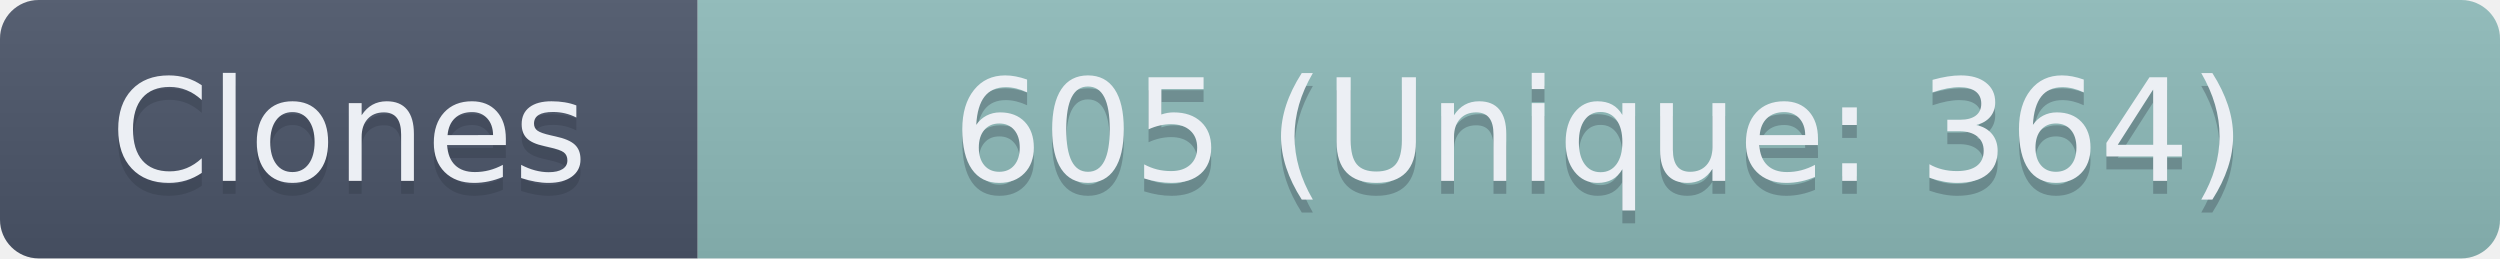
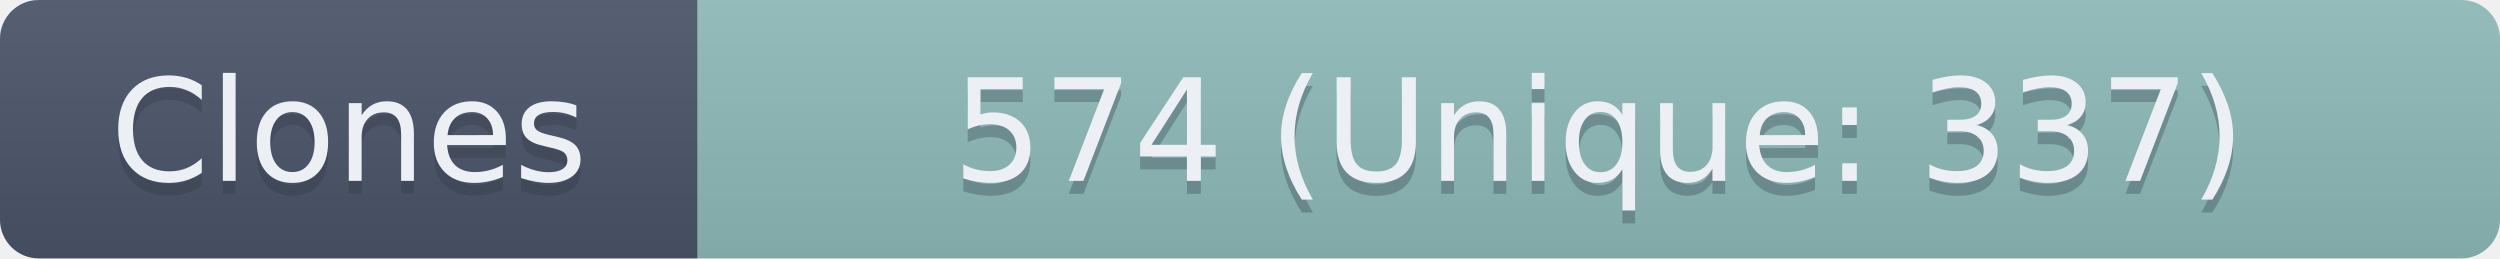
- <svg xmlns="http://www.w3.org/2000/svg" width="193.5" height="20" role="img" aria-label="Clones: 605 (Unique: 364)">
+ <svg xmlns="http://www.w3.org/2000/svg" width="193.5" height="20" role="img" aria-label="Clones: 574 (Unique: 337)">
  <linearGradient id="s" x2="0" y2="100%">
    <stop offset="0" stop-color="#bbb" stop-opacity=".1" />
    <stop offset="1" stop-opacity=".1" />
  </linearGradient>
  <clipPath id="r">
    <rect width="193.5" height="20" rx="3" fill="#fff" />
  </clipPath>
  <g clip-path="url(#r)">
    <rect width="54" height="20" fill="#4C566A" />
    <rect x="54" width="139.5" height="20" fill="#8FBCBB" />
    <rect width="193.5" height="20" fill="url(#s)" />
  </g>
  <g fill="#ECEFF4" text-anchor="middle" font-family="Verdana,Geneva,DejaVu Sans,sans-serif" text-rendering="geometricPrecision" font-size="110">
    <text aria-hidden="true" x="270" y="150" fill="#2E3440" fill-opacity=".3" transform="scale(.1)" textLength="440">Clones</text>
    <text x="270" y="140" transform="scale(.1)" textLength="440">Clones</text>
-     <text aria-hidden="true" x="1237.5" y="150" fill="#2E3440" fill-opacity=".3" transform="scale(.1)" textLength="1295">605 (Unique: 364)</text>
-     <text x="1237.5" y="140" transform="scale(.1)" textLength="1295">605 (Unique: 364)</text>
+     <text aria-hidden="true" x="1237.5" y="150" fill="#2E3440" fill-opacity=".3" transform="scale(.1)" textLength="1295">574 (Unique: 337)</text>
+     <text x="1237.5" y="140" transform="scale(.1)" textLength="1295">574 (Unique: 337)</text>
  </g>
</svg>
